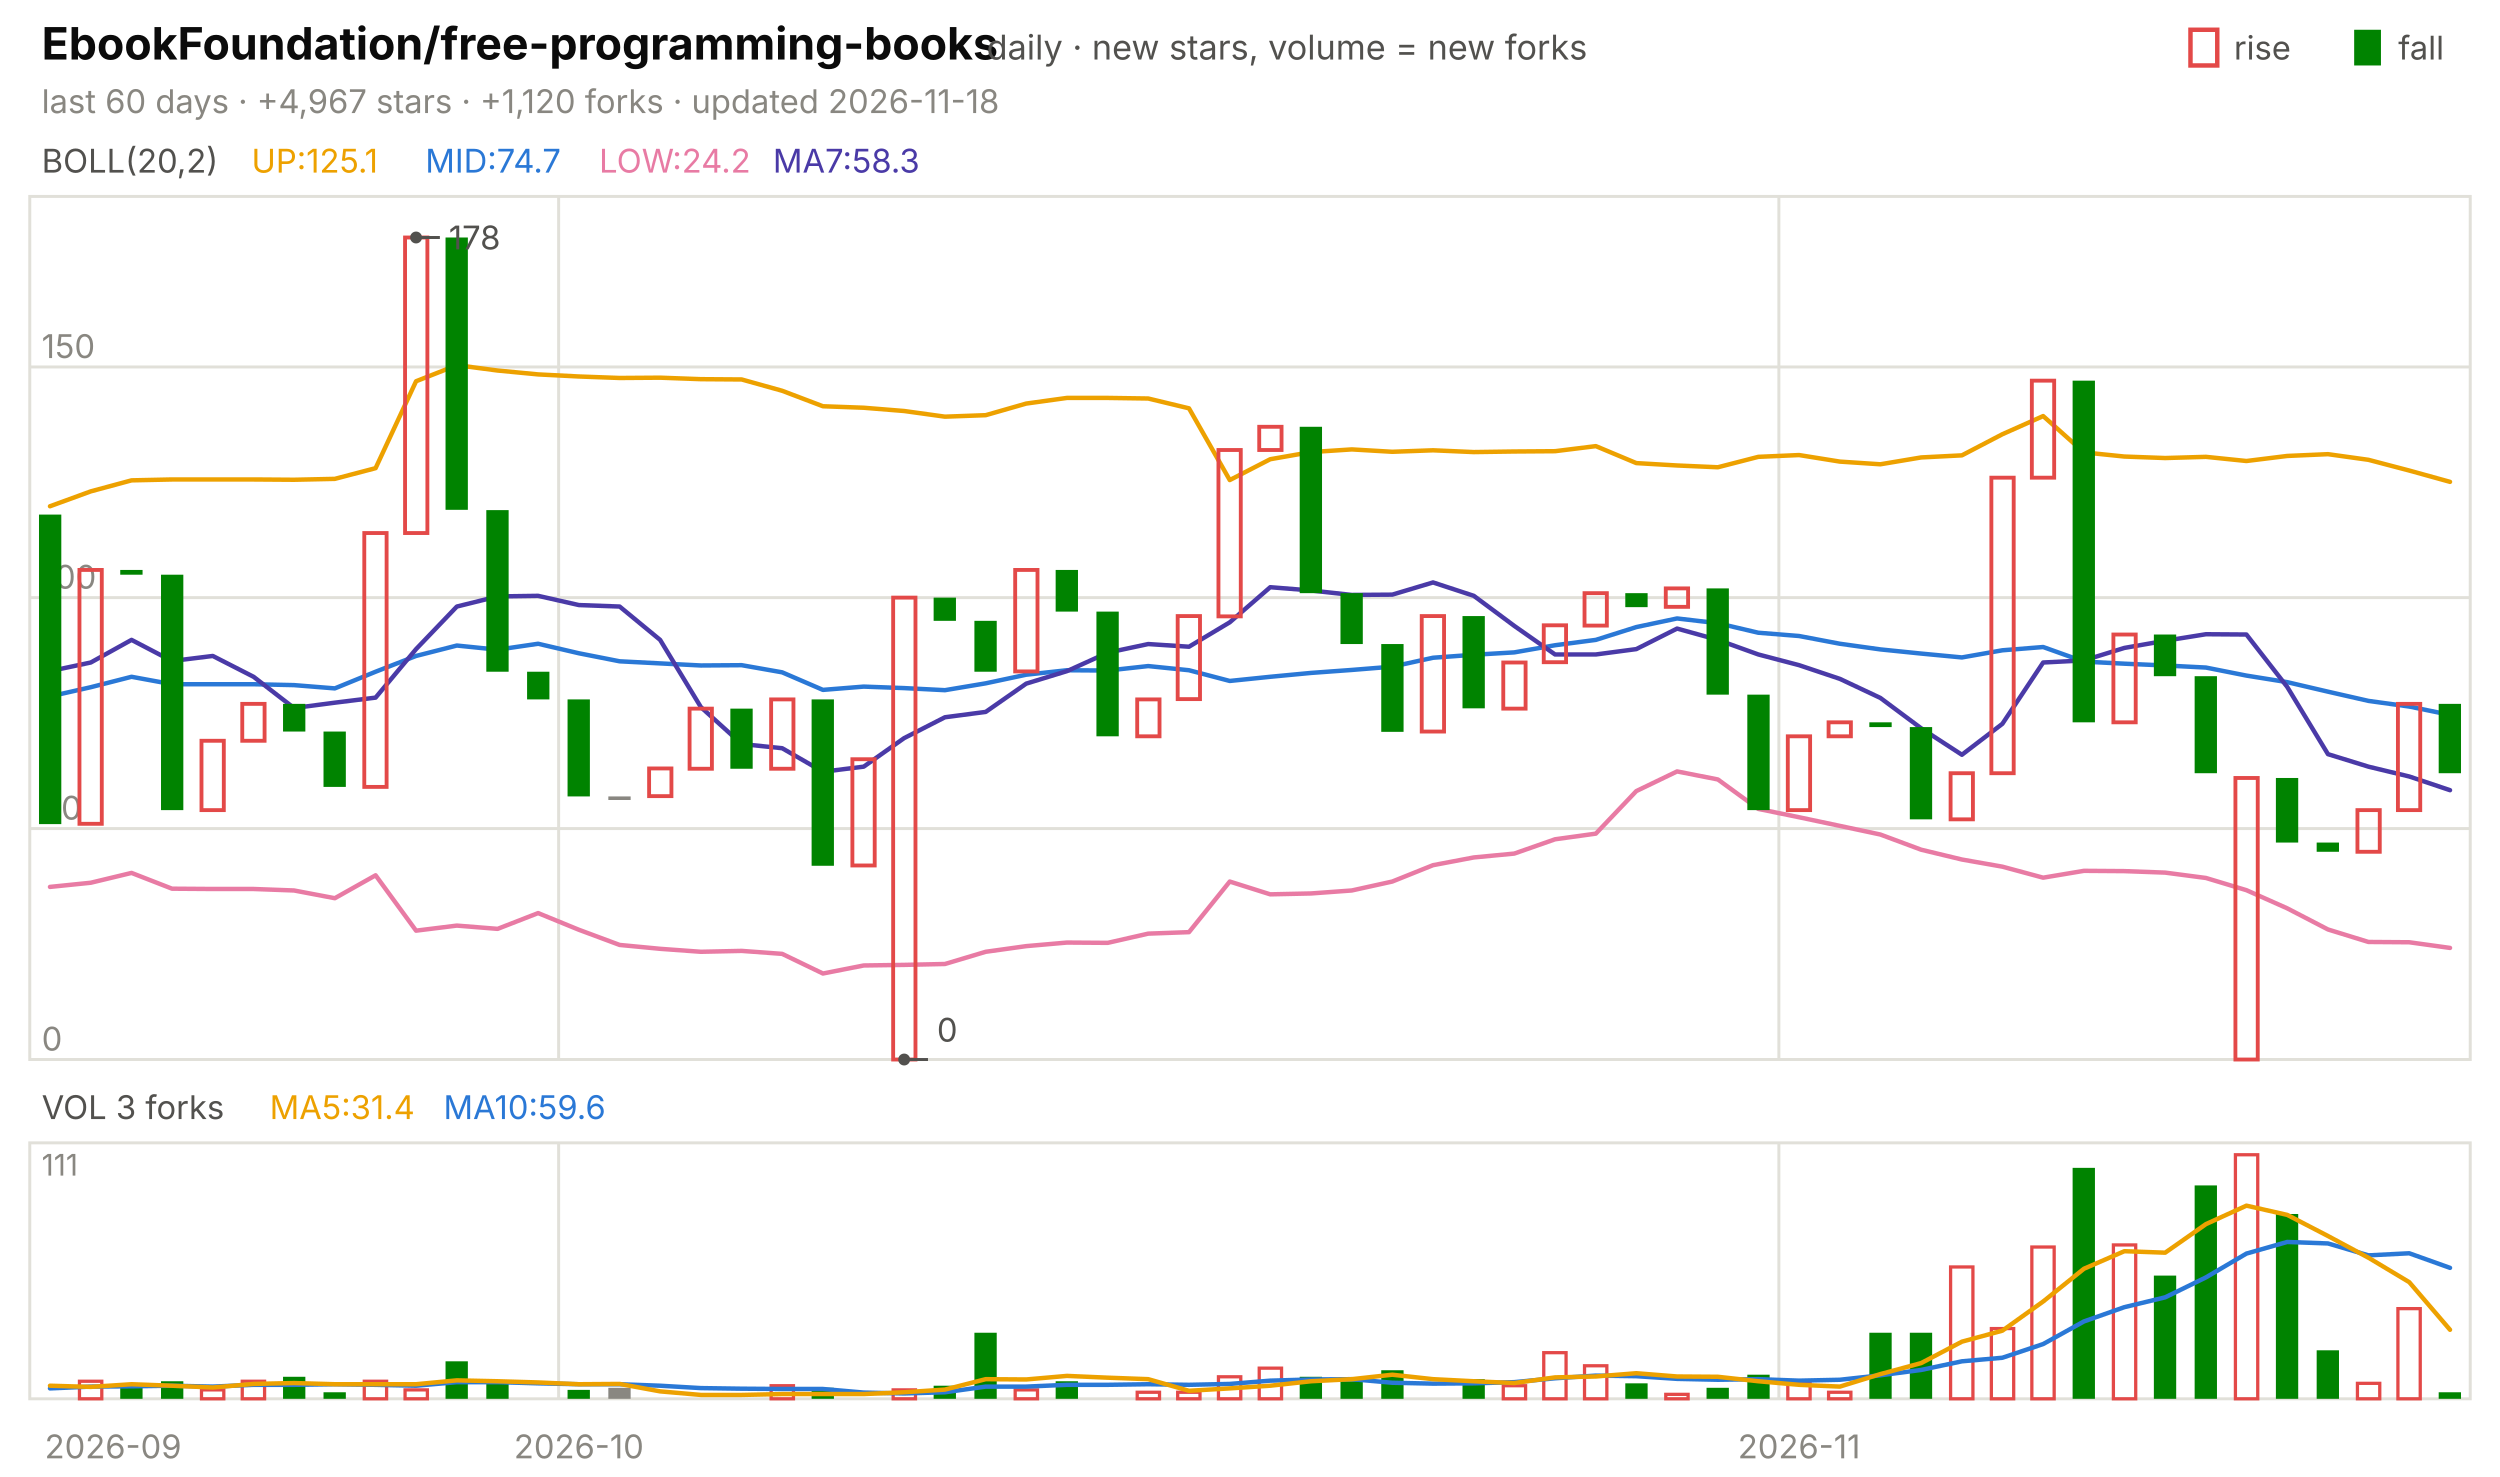
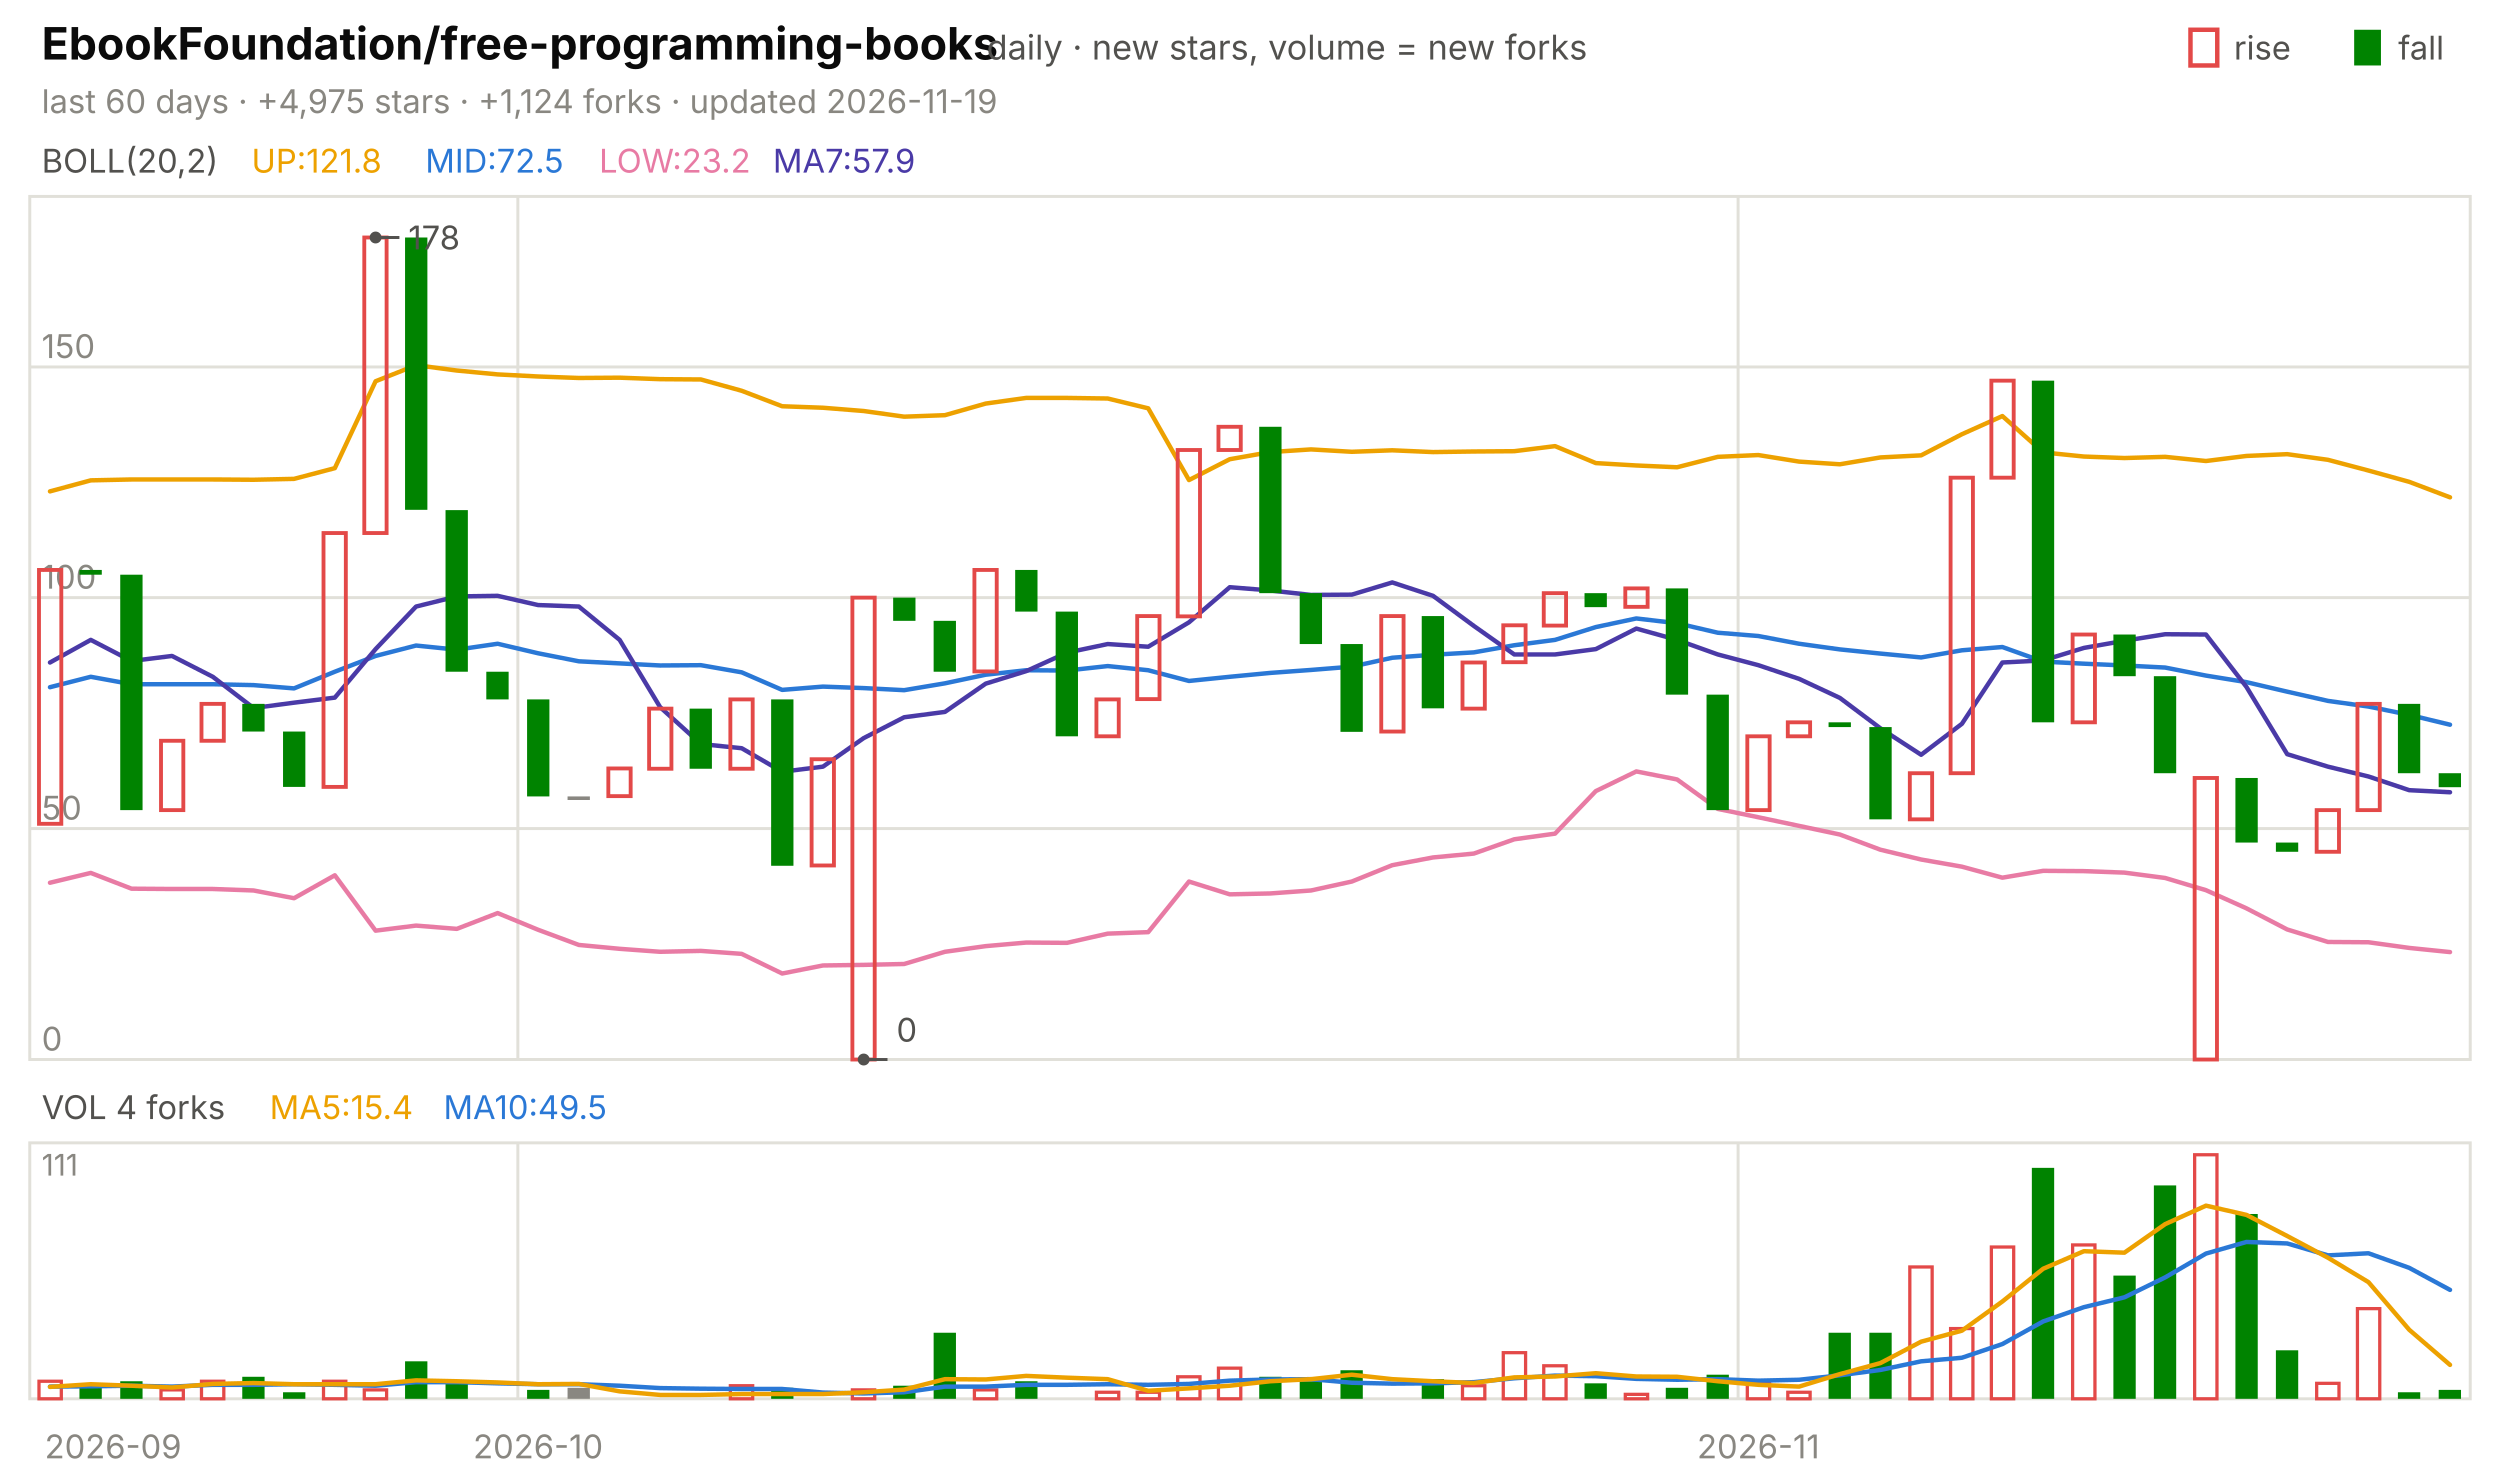
<svg xmlns="http://www.w3.org/2000/svg" viewBox="0 0 840 496" width="840" height="496" font-family="-apple-system,'Segoe UI',system-ui,sans-serif" role="img" aria-label="EbookFoundation/free-programming-books candlestick chart">
  <text x="14.0" y="20.0" font-size="15" fill="#0b0b0b" font-weight="650">EbookFoundation/free-programming-books</text>
  <text x="331.5" y="20.0" font-size="11.5" fill="#52514e">daily · new stars, volume = new forks</text>
  <text x="805.8" y="20.0" font-size="11.0" fill="#52514e">fall</text>
  <rect x="791" y="10" width="9" height="12" fill="#008300" />
  <text x="750.6" y="20.0" font-size="11.0" fill="#52514e">rise</text>
  <rect x="736" y="10" width="9" height="12" fill="none" stroke="#e34948" stroke-width="1.5" />
-   <text x="14.0" y="38.0" font-size="11.0" fill="#898781">last 60 days · +4,967 stars · +1,120 forks · updated 2026-11-18</text>
+   <text x="14.0" y="38.0" font-size="11.0" fill="#898781">last 60 days · +4,975 stars · +1,124 forks · updated 2026-11-19</text>
  <rect x="10" y="66" width="820" height="290" fill="none" stroke="#e1e0d9" />
  <rect x="10" y="384" width="820" height="86" fill="none" stroke="#e1e0d9" />
  <text x="38.0" y="490.0" font-size="11.0" fill="#898781" text-anchor="middle">2026-09</text>
-   <line x1="187.7" y1="66.0" x2="187.7" y2="356.0" stroke="#e1e0d9" stroke-width="1.0" />
-   <line x1="187.7" y1="384.0" x2="187.7" y2="470.0" stroke="#e1e0d9" stroke-width="1.0" />
-   <text x="194.5" y="490.0" font-size="11.0" fill="#898781" text-anchor="middle">2026-10</text>
-   <line x1="597.7" y1="66.0" x2="597.7" y2="356.0" stroke="#e1e0d9" stroke-width="1.0" />
-   <line x1="597.7" y1="384.0" x2="597.7" y2="470.0" stroke="#e1e0d9" stroke-width="1.0" />
-   <text x="604.5" y="490.0" font-size="11.0" fill="#898781" text-anchor="middle">2026-11</text>
+   <line x1="174.0" y1="66.0" x2="174.0" y2="356.0" stroke="#e1e0d9" stroke-width="1.0" />
+   <line x1="174.0" y1="384.0" x2="174.0" y2="470.0" stroke="#e1e0d9" stroke-width="1.0" />
+   <text x="180.8" y="490.0" font-size="11.0" fill="#898781" text-anchor="middle">2026-10</text>
+   <line x1="584.0" y1="66.0" x2="584.0" y2="356.0" stroke="#e1e0d9" stroke-width="1.0" />
+   <line x1="584.0" y1="384.0" x2="584.0" y2="470.0" stroke="#e1e0d9" stroke-width="1.0" />
+   <text x="590.8" y="490.0" font-size="11.0" fill="#898781" text-anchor="middle">2026-11</text>
  <text x="14.0" y="58.0" font-size="11.0" fill="#52514e">BOLL(20,2)</text>
-   <text x="84.5" y="58.0" font-size="11.0" fill="#eda100">UP:125.1</text>
-   <text x="142.9" y="58.0" font-size="11.0" fill="#2a78d6">MID:74.7</text>
-   <text x="201.3" y="58.0" font-size="11.0" fill="#e87ba4">LOW:24.2</text>
-   <text x="259.7" y="58.0" font-size="11.0" fill="#4a3aa7">MA7:58.3</text>
+   <text x="84.5" y="58.0" font-size="11.0" fill="#eda100">UP:121.8</text>
+   <text x="142.9" y="58.0" font-size="11.0" fill="#2a78d6">MID:72.5</text>
+   <text x="201.3" y="58.0" font-size="11.0" fill="#e87ba4">LOW:23.2</text>
+   <text x="259.7" y="58.0" font-size="11.0" fill="#4a3aa7">MA7:57.9</text>
  <line x1="10.0" y1="356.0" x2="830.0" y2="356.0" stroke="#e1e0d9" stroke-width="1.0" />
  <text x="14.0" y="353.0" font-size="11.0" fill="#898781">0</text>
  <line x1="10.0" y1="278.4" x2="830.0" y2="278.4" stroke="#e1e0d9" stroke-width="1.0" />
  <text x="14.0" y="275.4" font-size="11.0" fill="#898781">50</text>
  <line x1="10.0" y1="200.8" x2="830.0" y2="200.8" stroke="#e1e0d9" stroke-width="1.0" />
  <text x="14.0" y="197.8" font-size="11.0" fill="#898781">100</text>
  <line x1="10.0" y1="123.3" x2="830.0" y2="123.3" stroke="#e1e0d9" stroke-width="1.0" />
  <text x="14.0" y="120.3" font-size="11.0" fill="#898781">150</text>
-   <polyline points="16.8,170.1 30.5,165.1 44.2,161.4 57.8,161.1 71.5,161.1 85.2,161.1 98.8,161.2 112.5,160.9 126.2,157.3 139.8,128.1 153.5,122.7 167.2,124.5 180.8,125.8 194.5,126.5 208.2,127.0 221.8,126.9 235.5,127.4 249.2,127.5 262.8,131.3 276.5,136.5 290.2,137.0 303.8,138.1 317.5,140.0 331.2,139.5 344.8,135.6 358.5,133.7 372.2,133.7 385.8,133.9 399.5,137.2 413.2,161.3 426.8,154.3 440.5,151.9 454.2,151.0 467.8,151.8 481.5,151.3 495.2,151.9 508.8,151.7 522.5,151.6 536.2,149.9 549.8,155.6 563.5,156.4 577.2,157.0 590.8,153.5 604.5,152.9 618.2,155.1 631.8,156.0 645.5,153.7 659.2,153.0 672.8,145.9 686.5,139.8 700.2,152.0 713.8,153.4 727.5,153.9 741.2,153.5 754.8,154.9 768.5,153.2 782.2,152.6 795.8,154.5 809.5,158.1 823.2,161.9" fill="none" stroke="#eda100" stroke-width="1.5" stroke-linejoin="round" stroke-linecap="round" />
-   <polyline points="16.8,234.0 30.5,230.9 44.2,227.4 57.8,229.9 71.5,229.9 85.2,229.9 98.8,230.2 112.5,231.3 126.2,225.7 139.8,220.4 153.5,216.9 167.2,218.3 180.8,216.3 194.5,219.5 208.2,222.2 221.8,222.9 235.5,223.6 249.2,223.5 262.8,225.9 276.5,231.8 290.2,230.7 303.8,231.2 317.5,231.9 331.2,229.6 344.8,226.7 358.5,225.2 372.2,225.3 385.8,223.8 399.5,225.2 413.2,228.8 426.8,227.4 440.5,226.1 454.2,225.1 467.8,224.0 481.5,221.0 495.2,220.0 508.8,219.2 522.5,216.8 536.2,215.0 549.8,210.7 563.5,207.8 577.2,209.4 590.8,212.6 604.5,213.7 618.2,216.3 631.8,218.2 645.5,219.6 659.2,220.9 672.8,218.5 686.5,217.4 700.2,222.3 713.8,223.0 727.5,223.6 741.2,224.3 754.8,227.0 768.5,229.2 782.2,232.4 795.8,235.5 809.5,237.4 823.2,240.2" fill="none" stroke="#2a78d6" stroke-width="1.5" stroke-linejoin="round" stroke-linecap="round" />
-   <polyline points="16.8,298.0 30.5,296.6 44.2,293.3 57.8,298.6 71.5,298.7 85.2,298.7 98.8,299.2 112.5,301.8 126.2,294.1 139.8,312.7 153.5,311.0 167.2,312.1 180.8,306.8 194.5,312.4 208.2,317.5 221.8,318.8 235.5,319.8 249.2,319.5 262.8,320.5 276.5,327.1 290.2,324.4 303.8,324.2 317.5,323.9 331.2,319.8 344.8,317.9 358.5,316.7 372.2,316.8 385.8,313.7 399.5,313.2 413.2,296.2 426.8,300.5 440.5,300.2 454.2,299.2 467.8,296.2 481.5,290.7 495.2,288.1 508.8,286.8 522.5,282.0 536.2,280.1 549.8,265.8 563.5,259.2 577.2,261.9 590.8,271.8 604.5,274.6 618.2,277.5 631.8,280.4 645.5,285.5 659.2,288.8 672.8,291.2 686.5,294.9 700.2,292.6 713.8,292.7 727.5,293.2 741.2,295.0 754.8,299.1 768.5,305.2 782.2,312.3 795.8,316.5 809.5,316.6 823.2,318.5" fill="none" stroke="#e87ba4" stroke-width="1.5" stroke-linejoin="round" stroke-linecap="round" />
-   <polyline points="16.8,225.5 30.5,222.6 44.2,215.0 57.8,222.1 71.5,220.4 85.2,227.4 98.8,237.9 112.5,236.1 126.2,234.4 139.8,218.1 153.5,203.8 167.2,200.4 180.8,200.2 194.5,203.3 208.2,203.8 221.8,215.0 235.5,237.6 249.2,250.0 262.8,251.4 276.5,259.3 290.2,257.6 303.8,248.0 317.5,241.0 331.2,239.2 344.8,229.7 358.5,225.5 372.2,219.3 385.8,216.4 399.5,217.3 413.2,209.1 426.8,197.3 440.5,198.4 454.2,199.9 467.8,199.8 481.5,195.7 495.2,200.2 508.8,210.3 522.5,219.9 536.2,219.9 549.8,218.1 563.5,211.2 577.2,215.0 590.8,219.9 604.5,223.5 618.2,228.1 631.8,234.5 645.5,244.7 659.2,253.6 672.8,243.2 686.5,222.6 700.2,221.9 713.8,217.7 727.5,215.3 741.2,213.1 754.8,213.2 768.5,230.8 782.2,253.4 795.8,257.6 809.5,260.9 823.2,265.5" fill="none" stroke="#4a3aa7" stroke-width="1.5" stroke-linejoin="round" stroke-linecap="round" />
-   <rect x="13.1" y="172.9" width="7.5" height="104.0" fill="#008300" />
-   <rect x="26.7" y="191.5" width="7.5" height="85.3" fill="none" stroke="#e34948" stroke-width="1.3" />
-   <rect x="40.4" y="191.5" width="7.5" height="1.6" fill="#008300" />
-   <rect x="54.1" y="193.1" width="7.5" height="79.1" fill="#008300" />
-   <rect x="67.7" y="248.9" width="7.5" height="23.3" fill="none" stroke="#e34948" stroke-width="1.3" />
-   <rect x="81.4" y="236.5" width="7.5" height="12.4" fill="none" stroke="#e34948" stroke-width="1.3" />
-   <rect x="95.1" y="236.5" width="7.5" height="9.3" fill="#008300" />
-   <rect x="108.7" y="245.8" width="7.5" height="18.6" fill="#008300" />
-   <rect x="122.4" y="179.1" width="7.5" height="85.3" fill="none" stroke="#e34948" stroke-width="1.3" />
-   <rect x="136.1" y="79.8" width="7.5" height="99.3" fill="none" stroke="#e34948" stroke-width="1.3" />
-   <rect x="149.7" y="79.8" width="7.5" height="91.5" fill="#008300" />
-   <rect x="163.4" y="171.4" width="7.5" height="54.3" fill="#008300" />
-   <rect x="177.1" y="225.7" width="7.5" height="9.3" fill="#008300" />
-   <rect x="190.7" y="235.0" width="7.5" height="32.6" fill="#008300" />
-   <rect x="204.4" y="267.6" width="7.5" height="1.2" fill="#898781" />
-   <rect x="218.1" y="258.2" width="7.5" height="9.3" fill="none" stroke="#e34948" stroke-width="1.3" />
-   <rect x="231.7" y="238.1" width="7.5" height="20.2" fill="none" stroke="#e34948" stroke-width="1.3" />
-   <rect x="245.4" y="238.1" width="7.5" height="20.2" fill="#008300" />
-   <rect x="259.1" y="235.0" width="7.5" height="23.3" fill="none" stroke="#e34948" stroke-width="1.3" />
-   <rect x="272.7" y="235.0" width="7.5" height="55.9" fill="#008300" />
-   <rect x="286.4" y="255.1" width="7.5" height="35.7" fill="none" stroke="#e34948" stroke-width="1.3" />
-   <rect x="300.1" y="200.8" width="7.5" height="155.2" fill="none" stroke="#e34948" stroke-width="1.3" />
-   <rect x="313.7" y="200.8" width="7.5" height="7.8" fill="#008300" />
-   <rect x="327.4" y="208.6" width="7.5" height="17.1" fill="#008300" />
-   <rect x="341.1" y="191.5" width="7.5" height="34.1" fill="none" stroke="#e34948" stroke-width="1.3" />
-   <rect x="354.7" y="191.5" width="7.5" height="14.0" fill="#008300" />
-   <rect x="368.4" y="205.5" width="7.5" height="41.9" fill="#008300" />
-   <rect x="382.1" y="235.0" width="7.5" height="12.4" fill="none" stroke="#e34948" stroke-width="1.3" />
-   <rect x="395.7" y="207.0" width="7.5" height="27.9" fill="none" stroke="#e34948" stroke-width="1.3" />
-   <rect x="409.4" y="151.2" width="7.5" height="55.9" fill="none" stroke="#e34948" stroke-width="1.3" />
-   <rect x="423.1" y="143.4" width="7.5" height="7.8" fill="none" stroke="#e34948" stroke-width="1.3" />
-   <rect x="436.7" y="143.4" width="7.5" height="55.9" fill="#008300" />
-   <rect x="450.4" y="199.3" width="7.5" height="17.1" fill="#008300" />
-   <rect x="464.1" y="216.4" width="7.5" height="29.5" fill="#008300" />
-   <rect x="477.7" y="207.0" width="7.5" height="38.8" fill="none" stroke="#e34948" stroke-width="1.3" />
-   <rect x="491.4" y="207.0" width="7.5" height="31.0" fill="#008300" />
-   <rect x="505.1" y="222.6" width="7.5" height="15.5" fill="none" stroke="#e34948" stroke-width="1.3" />
-   <rect x="518.7" y="210.1" width="7.5" height="12.4" fill="none" stroke="#e34948" stroke-width="1.3" />
-   <rect x="532.4" y="199.3" width="7.5" height="10.9" fill="none" stroke="#e34948" stroke-width="1.3" />
-   <rect x="546.1" y="199.3" width="7.5" height="4.7" fill="#008300" />
-   <rect x="559.7" y="197.7" width="7.5" height="6.2" fill="none" stroke="#e34948" stroke-width="1.3" />
-   <rect x="573.4" y="197.7" width="7.5" height="35.7" fill="#008300" />
-   <rect x="587.1" y="233.4" width="7.5" height="38.8" fill="#008300" />
-   <rect x="600.7" y="247.4" width="7.5" height="24.8" fill="none" stroke="#e34948" stroke-width="1.3" />
-   <rect x="614.4" y="242.7" width="7.5" height="4.7" fill="none" stroke="#e34948" stroke-width="1.3" />
-   <rect x="628.1" y="242.7" width="7.5" height="1.6" fill="#008300" />
-   <rect x="641.7" y="244.3" width="7.5" height="31.0" fill="#008300" />
-   <rect x="655.4" y="259.8" width="7.5" height="15.5" fill="none" stroke="#e34948" stroke-width="1.3" />
-   <rect x="669.1" y="160.5" width="7.5" height="99.3" fill="none" stroke="#e34948" stroke-width="1.3" />
-   <rect x="682.7" y="127.9" width="7.5" height="32.6" fill="none" stroke="#e34948" stroke-width="1.3" />
-   <rect x="696.4" y="127.9" width="7.5" height="114.8" fill="#008300" />
-   <rect x="710.1" y="213.2" width="7.5" height="29.5" fill="none" stroke="#e34948" stroke-width="1.3" />
-   <rect x="723.7" y="213.2" width="7.5" height="14.0" fill="#008300" />
-   <rect x="737.4" y="227.2" width="7.5" height="32.6" fill="#008300" />
-   <rect x="751.1" y="261.4" width="7.5" height="94.6" fill="none" stroke="#e34948" stroke-width="1.3" />
-   <rect x="764.7" y="261.4" width="7.5" height="21.7" fill="#008300" />
-   <rect x="778.4" y="283.1" width="7.5" height="3.1" fill="#008300" />
-   <rect x="792.1" y="272.2" width="7.5" height="14.0" fill="none" stroke="#e34948" stroke-width="1.3" />
-   <rect x="805.7" y="236.5" width="7.5" height="35.7" fill="none" stroke="#e34948" stroke-width="1.3" />
-   <rect x="819.4" y="236.5" width="7.5" height="23.3" fill="#008300" />
-   <circle cx="139.8" cy="79.8" r="2" fill="#52514e" />
-   <line x1="139.8" y1="79.8" x2="147.8" y2="79.8" stroke="#52514e" stroke-width="1.0" />
-   <text x="150.8" y="83.8" font-size="11.0" fill="#52514e">178</text>
-   <circle cx="303.8" cy="356.0" r="2" fill="#52514e" />
-   <line x1="303.8" y1="356.0" x2="311.8" y2="356.0" stroke="#52514e" stroke-width="1.0" />
-   <text x="314.8" y="350.0" font-size="11.0" fill="#52514e">0</text>
-   <text x="14.0" y="376.0" font-size="11.0" fill="#52514e">VOL 3 forks</text>
-   <text x="90.6" y="376.0" font-size="11.0" fill="#eda100">MA5:31.4</text>
-   <text x="149.0" y="376.0" font-size="11.0" fill="#2a78d6">MA10:59.6</text>
+   <polyline points="16.8,165.1 30.5,161.4 44.2,161.1 57.8,161.1 71.5,161.1 85.2,161.2 98.8,160.9 112.5,157.3 126.2,128.1 139.8,122.7 153.5,124.5 167.2,125.8 180.8,126.5 194.5,127.0 208.2,126.9 221.8,127.4 235.5,127.5 249.2,131.3 262.8,136.5 276.5,137.0 290.2,138.1 303.8,140.0 317.5,139.5 331.2,135.6 344.8,133.7 358.5,133.7 372.2,133.9 385.8,137.2 399.5,161.3 413.2,154.3 426.8,151.9 440.5,151.0 454.2,151.8 467.8,151.3 481.5,151.9 495.2,151.7 508.8,151.6 522.5,149.9 536.2,155.6 549.8,156.4 563.5,157.0 577.2,153.5 590.8,152.9 604.5,155.1 618.2,156.0 631.8,153.7 645.5,153.0 659.2,145.9 672.8,139.8 686.5,152.0 700.2,153.4 713.8,153.9 727.5,153.5 741.2,154.9 754.8,153.2 768.5,152.6 782.2,154.5 795.8,158.1 809.5,161.9 823.2,167.1" fill="none" stroke="#eda100" stroke-width="1.5" stroke-linejoin="round" stroke-linecap="round" />
+   <polyline points="16.8,230.9 30.5,227.4 44.2,229.9 57.8,229.9 71.5,229.9 85.2,230.2 98.8,231.3 112.5,225.7 126.2,220.4 139.8,216.9 153.5,218.3 167.2,216.3 180.8,219.5 194.5,222.2 208.2,222.9 221.8,223.6 235.5,223.5 249.2,225.9 262.8,231.8 276.5,230.7 290.2,231.2 303.8,231.9 317.5,229.6 331.2,226.7 344.8,225.2 358.5,225.3 372.2,223.8 385.8,225.2 399.5,228.8 413.2,227.4 426.8,226.1 440.5,225.1 454.2,224.0 467.8,221.0 481.5,220.0 495.2,219.2 508.8,216.8 522.5,215.0 536.2,210.7 549.8,207.8 563.5,209.4 577.2,212.6 590.8,213.7 604.5,216.3 618.2,218.2 631.8,219.6 645.5,220.9 659.2,218.5 672.8,217.4 686.5,222.3 700.2,223.0 713.8,223.6 727.5,224.3 741.2,227.0 754.8,229.2 768.5,232.4 782.2,235.5 795.8,237.4 809.5,240.2 823.2,243.5" fill="none" stroke="#2a78d6" stroke-width="1.5" stroke-linejoin="round" stroke-linecap="round" />
+   <polyline points="16.8,296.6 30.5,293.3 44.2,298.6 57.8,298.7 71.5,298.7 85.2,299.2 98.8,301.8 112.5,294.1 126.2,312.7 139.8,311.0 153.5,312.1 167.2,306.8 180.8,312.4 194.5,317.5 208.2,318.8 221.8,319.8 235.5,319.5 249.2,320.5 262.8,327.1 276.5,324.4 290.2,324.2 303.8,323.9 317.5,319.8 331.2,317.9 344.8,316.7 358.5,316.8 372.2,313.7 385.8,313.2 399.5,296.2 413.2,300.5 426.8,300.2 440.5,299.2 454.2,296.2 467.8,290.7 481.5,288.1 495.2,286.8 508.8,282.0 522.5,280.1 536.2,265.8 549.8,259.2 563.5,261.9 577.2,271.8 590.8,274.6 604.5,277.5 618.2,280.4 631.8,285.5 645.5,288.8 659.2,291.2 672.8,294.9 686.5,292.6 700.2,292.7 713.8,293.2 727.5,295.0 741.2,299.1 754.8,305.2 768.5,312.3 782.2,316.5 795.8,316.6 809.5,318.5 823.2,319.9" fill="none" stroke="#e87ba4" stroke-width="1.5" stroke-linejoin="round" stroke-linecap="round" />
+   <polyline points="16.8,222.6 30.5,215.0 44.2,222.1 57.8,220.4 71.5,227.4 85.2,237.9 98.8,236.1 112.5,234.4 126.2,218.1 139.8,203.8 153.5,200.4 167.2,200.2 180.8,203.3 194.5,203.8 208.2,215.0 221.8,237.6 235.5,250.0 249.2,251.4 262.8,259.3 276.5,257.6 290.2,248.0 303.8,241.0 317.5,239.2 331.2,229.7 344.8,225.5 358.5,219.3 372.2,216.4 385.8,217.3 399.5,209.1 413.2,197.3 426.8,198.4 440.5,199.9 454.2,199.8 467.8,195.7 481.5,200.2 495.2,210.3 508.8,219.9 522.5,219.9 536.2,218.1 549.8,211.2 563.5,215.0 577.2,219.9 590.8,223.5 604.5,228.1 618.2,234.5 631.8,244.7 645.5,253.6 659.2,243.2 672.8,222.6 686.5,221.9 700.2,217.7 713.8,215.3 727.5,213.1 741.2,213.2 754.8,230.8 768.5,253.4 782.2,257.6 795.8,260.9 809.5,265.5 823.2,266.2" fill="none" stroke="#4a3aa7" stroke-width="1.5" stroke-linejoin="round" stroke-linecap="round" />
+   <rect x="13.1" y="191.5" width="7.5" height="85.3" fill="none" stroke="#e34948" stroke-width="1.3" />
+   <rect x="26.7" y="191.5" width="7.5" height="1.6" fill="#008300" />
+   <rect x="40.4" y="193.1" width="7.5" height="79.1" fill="#008300" />
+   <rect x="54.1" y="248.9" width="7.5" height="23.3" fill="none" stroke="#e34948" stroke-width="1.3" />
+   <rect x="67.7" y="236.5" width="7.5" height="12.4" fill="none" stroke="#e34948" stroke-width="1.3" />
+   <rect x="81.4" y="236.5" width="7.5" height="9.3" fill="#008300" />
+   <rect x="95.1" y="245.8" width="7.5" height="18.6" fill="#008300" />
+   <rect x="108.7" y="179.1" width="7.5" height="85.3" fill="none" stroke="#e34948" stroke-width="1.3" />
+   <rect x="122.4" y="79.8" width="7.5" height="99.3" fill="none" stroke="#e34948" stroke-width="1.3" />
+   <rect x="136.1" y="79.8" width="7.5" height="91.5" fill="#008300" />
+   <rect x="149.7" y="171.4" width="7.5" height="54.3" fill="#008300" />
+   <rect x="163.4" y="225.7" width="7.5" height="9.3" fill="#008300" />
+   <rect x="177.1" y="235.0" width="7.5" height="32.6" fill="#008300" />
+   <rect x="190.7" y="267.6" width="7.5" height="1.2" fill="#898781" />
+   <rect x="204.4" y="258.2" width="7.5" height="9.3" fill="none" stroke="#e34948" stroke-width="1.3" />
+   <rect x="218.1" y="238.1" width="7.5" height="20.2" fill="none" stroke="#e34948" stroke-width="1.3" />
+   <rect x="231.7" y="238.1" width="7.5" height="20.2" fill="#008300" />
+   <rect x="245.4" y="235.0" width="7.5" height="23.3" fill="none" stroke="#e34948" stroke-width="1.3" />
+   <rect x="259.1" y="235.0" width="7.5" height="55.9" fill="#008300" />
+   <rect x="272.7" y="255.1" width="7.5" height="35.7" fill="none" stroke="#e34948" stroke-width="1.3" />
+   <rect x="286.4" y="200.8" width="7.5" height="155.2" fill="none" stroke="#e34948" stroke-width="1.3" />
+   <rect x="300.1" y="200.8" width="7.5" height="7.8" fill="#008300" />
+   <rect x="313.7" y="208.6" width="7.5" height="17.1" fill="#008300" />
+   <rect x="327.4" y="191.5" width="7.5" height="34.1" fill="none" stroke="#e34948" stroke-width="1.3" />
+   <rect x="341.1" y="191.5" width="7.5" height="14.0" fill="#008300" />
+   <rect x="354.7" y="205.5" width="7.5" height="41.9" fill="#008300" />
+   <rect x="368.4" y="235.0" width="7.5" height="12.4" fill="none" stroke="#e34948" stroke-width="1.3" />
+   <rect x="382.1" y="207.0" width="7.5" height="27.9" fill="none" stroke="#e34948" stroke-width="1.3" />
+   <rect x="395.7" y="151.2" width="7.5" height="55.9" fill="none" stroke="#e34948" stroke-width="1.3" />
+   <rect x="409.4" y="143.4" width="7.5" height="7.8" fill="none" stroke="#e34948" stroke-width="1.3" />
+   <rect x="423.1" y="143.4" width="7.5" height="55.9" fill="#008300" />
+   <rect x="436.7" y="199.3" width="7.5" height="17.1" fill="#008300" />
+   <rect x="450.4" y="216.4" width="7.5" height="29.5" fill="#008300" />
+   <rect x="464.1" y="207.0" width="7.5" height="38.8" fill="none" stroke="#e34948" stroke-width="1.3" />
+   <rect x="477.7" y="207.0" width="7.5" height="31.0" fill="#008300" />
+   <rect x="491.4" y="222.6" width="7.5" height="15.5" fill="none" stroke="#e34948" stroke-width="1.3" />
+   <rect x="505.1" y="210.1" width="7.5" height="12.4" fill="none" stroke="#e34948" stroke-width="1.3" />
+   <rect x="518.7" y="199.3" width="7.5" height="10.9" fill="none" stroke="#e34948" stroke-width="1.3" />
+   <rect x="532.4" y="199.3" width="7.5" height="4.7" fill="#008300" />
+   <rect x="546.1" y="197.7" width="7.5" height="6.2" fill="none" stroke="#e34948" stroke-width="1.3" />
+   <rect x="559.7" y="197.7" width="7.5" height="35.7" fill="#008300" />
+   <rect x="573.4" y="233.4" width="7.5" height="38.8" fill="#008300" />
+   <rect x="587.1" y="247.4" width="7.5" height="24.8" fill="none" stroke="#e34948" stroke-width="1.3" />
+   <rect x="600.7" y="242.7" width="7.5" height="4.7" fill="none" stroke="#e34948" stroke-width="1.3" />
+   <rect x="614.4" y="242.7" width="7.5" height="1.6" fill="#008300" />
+   <rect x="628.1" y="244.3" width="7.5" height="31.0" fill="#008300" />
+   <rect x="641.7" y="259.8" width="7.5" height="15.5" fill="none" stroke="#e34948" stroke-width="1.3" />
+   <rect x="655.4" y="160.5" width="7.5" height="99.3" fill="none" stroke="#e34948" stroke-width="1.3" />
+   <rect x="669.1" y="127.9" width="7.5" height="32.6" fill="none" stroke="#e34948" stroke-width="1.3" />
+   <rect x="682.7" y="127.9" width="7.5" height="114.8" fill="#008300" />
+   <rect x="696.4" y="213.2" width="7.5" height="29.5" fill="none" stroke="#e34948" stroke-width="1.3" />
+   <rect x="710.1" y="213.2" width="7.5" height="14.0" fill="#008300" />
+   <rect x="723.7" y="227.2" width="7.5" height="32.6" fill="#008300" />
+   <rect x="737.4" y="261.4" width="7.5" height="94.6" fill="none" stroke="#e34948" stroke-width="1.3" />
+   <rect x="751.1" y="261.4" width="7.5" height="21.7" fill="#008300" />
+   <rect x="764.7" y="283.1" width="7.5" height="3.1" fill="#008300" />
+   <rect x="778.4" y="272.2" width="7.5" height="14.0" fill="none" stroke="#e34948" stroke-width="1.3" />
+   <rect x="792.1" y="236.5" width="7.5" height="35.7" fill="none" stroke="#e34948" stroke-width="1.3" />
+   <rect x="805.7" y="236.5" width="7.5" height="23.3" fill="#008300" />
+   <rect x="819.4" y="259.8" width="7.5" height="4.7" fill="#008300" />
+   <circle cx="126.2" cy="79.8" r="2" fill="#52514e" />
+   <line x1="126.2" y1="79.8" x2="134.2" y2="79.8" stroke="#52514e" stroke-width="1.0" />
+   <text x="137.2" y="83.8" font-size="11.0" fill="#52514e">178</text>
+   <circle cx="290.2" cy="356.0" r="2" fill="#52514e" />
+   <line x1="290.2" y1="356.0" x2="298.2" y2="356.0" stroke="#52514e" stroke-width="1.0" />
+   <text x="301.2" y="350.0" font-size="11.0" fill="#52514e">0</text>
+   <text x="14.0" y="376.0" font-size="11.0" fill="#52514e">VOL 4 forks</text>
+   <text x="90.6" y="376.0" font-size="11.0" fill="#eda100">MA5:15.4</text>
+   <text x="149.0" y="376.0" font-size="11.0" fill="#2a78d6">MA10:49.5</text>
  <text x="14.0" y="395.0" font-size="10" fill="#898781">111</text>
-   <rect x="26.7" y="464.1" width="7.5" height="5.9" fill="none" stroke="#e34948" stroke-width="1.1" />
-   <rect x="40.4" y="465.6" width="7.5" height="4.4" fill="#008300" />
-   <rect x="54.1" y="464.1" width="7.5" height="5.9" fill="#008300" />
-   <rect x="67.7" y="467.0" width="7.5" height="3.0" fill="none" stroke="#e34948" stroke-width="1.1" />
-   <rect x="81.4" y="464.1" width="7.5" height="5.9" fill="none" stroke="#e34948" stroke-width="1.1" />
-   <rect x="95.1" y="462.6" width="7.5" height="7.4" fill="#008300" />
-   <rect x="108.7" y="467.8" width="7.5" height="2.2" fill="#008300" />
-   <rect x="122.4" y="464.1" width="7.5" height="5.9" fill="none" stroke="#e34948" stroke-width="1.1" />
-   <rect x="136.1" y="467.0" width="7.5" height="3.0" fill="none" stroke="#e34948" stroke-width="1.1" />
-   <rect x="149.7" y="457.4" width="7.5" height="12.6" fill="#008300" />
-   <rect x="163.4" y="464.1" width="7.5" height="5.9" fill="#008300" />
-   <rect x="190.7" y="467.0" width="7.5" height="3.0" fill="#008300" />
-   <rect x="204.4" y="466.3" width="7.5" height="3.7" fill="#898781" />
-   <rect x="259.1" y="465.6" width="7.5" height="4.4" fill="none" stroke="#e34948" stroke-width="1.1" />
-   <rect x="272.7" y="466.3" width="7.5" height="3.7" fill="#008300" />
-   <rect x="300.1" y="467.0" width="7.5" height="3.0" fill="none" stroke="#e34948" stroke-width="1.1" />
-   <rect x="313.7" y="465.6" width="7.5" height="4.4" fill="#008300" />
-   <rect x="327.4" y="447.8" width="7.5" height="22.2" fill="#008300" />
-   <rect x="341.1" y="467.0" width="7.5" height="3.0" fill="none" stroke="#e34948" stroke-width="1.1" />
-   <rect x="354.7" y="464.1" width="7.5" height="5.9" fill="#008300" />
+   <rect x="13.1" y="464.1" width="7.5" height="5.9" fill="none" stroke="#e34948" stroke-width="1.1" />
+   <rect x="26.7" y="465.6" width="7.5" height="4.4" fill="#008300" />
+   <rect x="40.4" y="464.1" width="7.5" height="5.9" fill="#008300" />
+   <rect x="54.1" y="467.0" width="7.5" height="3.0" fill="none" stroke="#e34948" stroke-width="1.1" />
+   <rect x="67.7" y="464.1" width="7.5" height="5.9" fill="none" stroke="#e34948" stroke-width="1.1" />
+   <rect x="81.4" y="462.6" width="7.5" height="7.4" fill="#008300" />
+   <rect x="95.1" y="467.8" width="7.5" height="2.2" fill="#008300" />
+   <rect x="108.7" y="464.1" width="7.5" height="5.9" fill="none" stroke="#e34948" stroke-width="1.1" />
+   <rect x="122.4" y="467.0" width="7.5" height="3.0" fill="none" stroke="#e34948" stroke-width="1.1" />
+   <rect x="136.1" y="457.4" width="7.5" height="12.6" fill="#008300" />
+   <rect x="149.7" y="464.1" width="7.5" height="5.9" fill="#008300" />
+   <rect x="177.1" y="467.0" width="7.5" height="3.0" fill="#008300" />
+   <rect x="190.7" y="466.3" width="7.5" height="3.7" fill="#898781" />
+   <rect x="245.4" y="465.6" width="7.5" height="4.4" fill="none" stroke="#e34948" stroke-width="1.1" />
+   <rect x="259.1" y="466.3" width="7.5" height="3.7" fill="#008300" />
+   <rect x="286.4" y="467.0" width="7.5" height="3.0" fill="none" stroke="#e34948" stroke-width="1.1" />
+   <rect x="300.1" y="465.6" width="7.5" height="4.4" fill="#008300" />
+   <rect x="313.7" y="447.8" width="7.5" height="22.2" fill="#008300" />
+   <rect x="327.4" y="467.0" width="7.5" height="3.0" fill="none" stroke="#e34948" stroke-width="1.1" />
+   <rect x="341.1" y="464.1" width="7.5" height="5.9" fill="#008300" />
+   <rect x="368.4" y="467.8" width="7.5" height="2.2" fill="none" stroke="#e34948" stroke-width="1.1" />
  <rect x="382.1" y="467.8" width="7.5" height="2.2" fill="none" stroke="#e34948" stroke-width="1.1" />
-   <rect x="395.7" y="467.8" width="7.5" height="2.2" fill="none" stroke="#e34948" stroke-width="1.1" />
-   <rect x="409.4" y="462.6" width="7.5" height="7.4" fill="none" stroke="#e34948" stroke-width="1.1" />
-   <rect x="423.1" y="459.7" width="7.5" height="10.3" fill="none" stroke="#e34948" stroke-width="1.1" />
-   <rect x="436.7" y="462.6" width="7.5" height="7.4" fill="#008300" />
-   <rect x="450.4" y="464.1" width="7.5" height="5.9" fill="#008300" />
-   <rect x="464.1" y="460.4" width="7.5" height="9.6" fill="#008300" />
-   <rect x="491.4" y="463.4" width="7.5" height="6.6" fill="#008300" />
-   <rect x="505.1" y="465.6" width="7.5" height="4.4" fill="none" stroke="#e34948" stroke-width="1.1" />
-   <rect x="518.7" y="454.5" width="7.5" height="15.5" fill="none" stroke="#e34948" stroke-width="1.1" />
-   <rect x="532.4" y="458.9" width="7.5" height="11.1" fill="none" stroke="#e34948" stroke-width="1.1" />
-   <rect x="546.1" y="464.8" width="7.5" height="5.2" fill="#008300" />
-   <rect x="559.7" y="468.5" width="7.5" height="1.5" fill="none" stroke="#e34948" stroke-width="1.1" />
-   <rect x="573.4" y="466.3" width="7.5" height="3.7" fill="#008300" />
-   <rect x="587.1" y="461.9" width="7.5" height="8.1" fill="#008300" />
-   <rect x="600.7" y="464.8" width="7.5" height="5.2" fill="none" stroke="#e34948" stroke-width="1.1" />
-   <rect x="614.4" y="467.8" width="7.5" height="2.2" fill="none" stroke="#e34948" stroke-width="1.1" />
+   <rect x="395.7" y="462.6" width="7.5" height="7.4" fill="none" stroke="#e34948" stroke-width="1.1" />
+   <rect x="409.4" y="459.7" width="7.5" height="10.3" fill="none" stroke="#e34948" stroke-width="1.1" />
+   <rect x="423.1" y="462.6" width="7.5" height="7.4" fill="#008300" />
+   <rect x="436.7" y="464.1" width="7.5" height="5.9" fill="#008300" />
+   <rect x="450.4" y="460.4" width="7.5" height="9.6" fill="#008300" />
+   <rect x="477.7" y="463.4" width="7.5" height="6.6" fill="#008300" />
+   <rect x="491.4" y="465.6" width="7.5" height="4.4" fill="none" stroke="#e34948" stroke-width="1.1" />
+   <rect x="505.1" y="454.5" width="7.5" height="15.5" fill="none" stroke="#e34948" stroke-width="1.1" />
+   <rect x="518.7" y="458.9" width="7.5" height="11.1" fill="none" stroke="#e34948" stroke-width="1.1" />
+   <rect x="532.4" y="464.8" width="7.5" height="5.2" fill="#008300" />
+   <rect x="546.1" y="468.5" width="7.5" height="1.5" fill="none" stroke="#e34948" stroke-width="1.1" />
+   <rect x="559.7" y="466.3" width="7.5" height="3.7" fill="#008300" />
+   <rect x="573.4" y="461.9" width="7.5" height="8.1" fill="#008300" />
+   <rect x="587.1" y="464.8" width="7.5" height="5.2" fill="none" stroke="#e34948" stroke-width="1.1" />
+   <rect x="600.7" y="467.8" width="7.5" height="2.2" fill="none" stroke="#e34948" stroke-width="1.1" />
+   <rect x="614.4" y="447.8" width="7.5" height="22.2" fill="#008300" />
  <rect x="628.1" y="447.8" width="7.5" height="22.2" fill="#008300" />
-   <rect x="641.7" y="447.8" width="7.5" height="22.2" fill="#008300" />
-   <rect x="655.4" y="425.7" width="7.5" height="44.3" fill="none" stroke="#e34948" stroke-width="1.1" />
-   <rect x="669.1" y="446.4" width="7.5" height="23.6" fill="none" stroke="#e34948" stroke-width="1.1" />
-   <rect x="682.7" y="419.0" width="7.5" height="51.0" fill="none" stroke="#e34948" stroke-width="1.1" />
-   <rect x="696.4" y="392.4" width="7.5" height="77.6" fill="#008300" />
-   <rect x="710.1" y="418.3" width="7.5" height="51.7" fill="none" stroke="#e34948" stroke-width="1.1" />
-   <rect x="723.7" y="428.6" width="7.5" height="41.4" fill="#008300" />
-   <rect x="737.4" y="398.3" width="7.5" height="71.7" fill="#008300" />
-   <rect x="751.1" y="388.0" width="7.5" height="82.0" fill="none" stroke="#e34948" stroke-width="1.1" />
-   <rect x="764.7" y="407.9" width="7.5" height="62.1" fill="#008300" />
-   <rect x="778.4" y="453.7" width="7.5" height="16.3" fill="#008300" />
-   <rect x="792.1" y="464.8" width="7.5" height="5.2" fill="none" stroke="#e34948" stroke-width="1.1" />
-   <rect x="805.7" y="439.7" width="7.5" height="30.3" fill="none" stroke="#e34948" stroke-width="1.1" />
-   <rect x="819.4" y="467.8" width="7.5" height="2.2" fill="#008300" />
-   <polyline points="16.8,466.5 30.5,465.9 44.2,465.8 57.8,465.6 71.5,465.9 85.2,465.3 98.8,465.3 112.5,465.1 126.2,465.3 139.8,465.6 153.5,464.4 167.2,464.4 180.8,464.8 194.5,465.1 208.2,465.1 221.8,465.6 235.5,466.4 249.2,466.6 262.8,466.7 276.5,466.7 290.2,467.9 303.8,468.2 317.5,467.8 331.2,465.9 344.8,465.9 358.5,465.3 372.2,465.3 385.8,465.1 399.5,465.3 413.2,465.0 426.8,463.9 440.5,463.5 454.2,463.4 467.8,464.6 481.5,464.9 495.2,464.8 508.8,464.4 522.5,463.1 536.2,462.2 549.8,462.4 563.5,463.3 577.2,463.6 590.8,463.4 604.5,463.9 618.2,463.6 631.8,462.1 645.5,460.3 659.2,457.4 672.8,456.2 686.5,451.6 700.2,444.0 713.8,439.2 727.5,435.9 741.2,429.2 754.8,421.2 768.5,417.3 782.2,417.8 795.8,421.8 809.5,421.1 823.2,426.0" fill="none" stroke="#2a78d6" stroke-width="1.5" stroke-linejoin="round" stroke-linecap="round" />
-   <polyline points="16.8,465.6 30.5,466.0 44.2,465.1 57.8,465.6 71.5,466.2 85.2,465.0 98.8,464.7 112.5,465.1 126.2,465.1 139.8,465.1 153.5,463.8 167.2,464.1 180.8,464.5 194.5,465.1 208.2,465.0 221.8,467.5 235.5,468.7 249.2,468.7 262.8,468.4 276.5,468.4 290.2,468.4 303.8,467.8 317.5,466.9 331.2,463.4 344.8,463.5 358.5,462.3 372.2,462.9 385.8,463.4 399.5,467.3 413.2,466.5 426.8,465.6 440.5,464.1 454.2,463.4 467.8,461.9 481.5,463.4 495.2,464.1 508.8,464.7 522.5,462.8 536.2,462.5 549.8,461.4 563.5,462.5 577.2,462.6 590.8,464.1 604.5,465.3 618.2,465.9 631.8,461.7 645.5,458.0 659.2,450.8 672.8,447.1 686.5,437.3 700.2,426.3 713.8,420.4 727.5,420.9 741.2,411.3 754.8,405.1 768.5,408.2 782.2,415.3 795.8,422.6 809.5,430.8 823.2,446.8" fill="none" stroke="#eda100" stroke-width="1.5" stroke-linejoin="round" stroke-linecap="round" />
+   <rect x="641.7" y="425.7" width="7.5" height="44.3" fill="none" stroke="#e34948" stroke-width="1.1" />
+   <rect x="655.4" y="446.4" width="7.5" height="23.6" fill="none" stroke="#e34948" stroke-width="1.1" />
+   <rect x="669.1" y="419.0" width="7.5" height="51.0" fill="none" stroke="#e34948" stroke-width="1.1" />
+   <rect x="682.7" y="392.4" width="7.5" height="77.6" fill="#008300" />
+   <rect x="696.4" y="418.3" width="7.5" height="51.7" fill="none" stroke="#e34948" stroke-width="1.1" />
+   <rect x="710.1" y="428.6" width="7.5" height="41.4" fill="#008300" />
+   <rect x="723.7" y="398.3" width="7.5" height="71.7" fill="#008300" />
+   <rect x="737.4" y="388.0" width="7.5" height="82.0" fill="none" stroke="#e34948" stroke-width="1.1" />
+   <rect x="751.1" y="407.9" width="7.5" height="62.1" fill="#008300" />
+   <rect x="764.7" y="453.7" width="7.5" height="16.3" fill="#008300" />
+   <rect x="778.4" y="464.8" width="7.5" height="5.2" fill="none" stroke="#e34948" stroke-width="1.1" />
+   <rect x="792.1" y="439.7" width="7.5" height="30.3" fill="none" stroke="#e34948" stroke-width="1.1" />
+   <rect x="805.7" y="467.8" width="7.5" height="2.2" fill="#008300" />
+   <rect x="819.4" y="467.0" width="7.5" height="3.0" fill="#008300" />
+   <polyline points="16.8,465.9 30.5,465.8 44.2,465.6 57.8,465.9 71.5,465.3 85.2,465.3 98.8,465.1 112.5,465.3 126.2,465.6 139.8,464.4 153.5,464.4 167.2,464.8 180.8,465.1 194.5,465.1 208.2,465.6 221.8,466.4 235.5,466.6 249.2,466.7 262.8,466.7 276.5,467.9 290.2,468.2 303.8,467.8 317.5,465.9 331.2,465.9 344.8,465.3 358.5,465.3 372.2,465.1 385.8,465.3 399.5,465.0 413.2,463.9 426.8,463.5 440.5,463.4 454.2,464.6 467.8,464.9 481.5,464.8 495.2,464.4 508.8,463.1 522.5,462.2 536.2,462.4 549.8,463.3 563.5,463.6 577.2,463.4 590.8,463.9 604.5,463.6 618.2,462.1 631.8,460.3 645.5,457.4 659.2,456.2 672.8,451.6 686.5,444.0 700.2,439.2 713.8,435.9 727.5,429.2 741.2,421.2 754.8,417.3 768.5,417.8 782.2,421.8 795.8,421.1 809.5,426.0 823.2,433.4" fill="none" stroke="#2a78d6" stroke-width="1.5" stroke-linejoin="round" stroke-linecap="round" />
+   <polyline points="16.8,466.0 30.5,465.1 44.2,465.6 57.8,466.2 71.5,465.0 85.2,464.7 98.8,465.1 112.5,465.1 126.2,465.1 139.8,463.8 153.5,464.1 167.2,464.5 180.8,465.1 194.5,465.0 208.2,467.5 221.8,468.7 235.5,468.7 249.2,468.4 262.8,468.4 276.5,468.4 290.2,467.8 303.8,466.9 317.5,463.4 331.2,463.5 344.8,462.3 358.5,462.9 372.2,463.4 385.8,467.3 399.5,466.5 413.2,465.6 426.8,464.1 440.5,463.4 454.2,461.9 467.8,463.4 481.5,464.1 495.2,464.7 508.8,462.8 522.5,462.5 536.2,461.4 549.8,462.5 563.5,462.6 577.2,464.1 590.8,465.3 604.5,465.9 618.2,461.7 631.8,458.0 645.5,450.8 659.2,447.1 672.8,437.3 686.5,426.3 700.2,420.4 713.8,420.9 727.5,411.3 741.2,405.1 754.8,408.2 768.5,415.3 782.2,422.6 795.8,430.8 809.5,446.8 823.2,458.6" fill="none" stroke="#eda100" stroke-width="1.5" stroke-linejoin="round" stroke-linecap="round" />
</svg>
